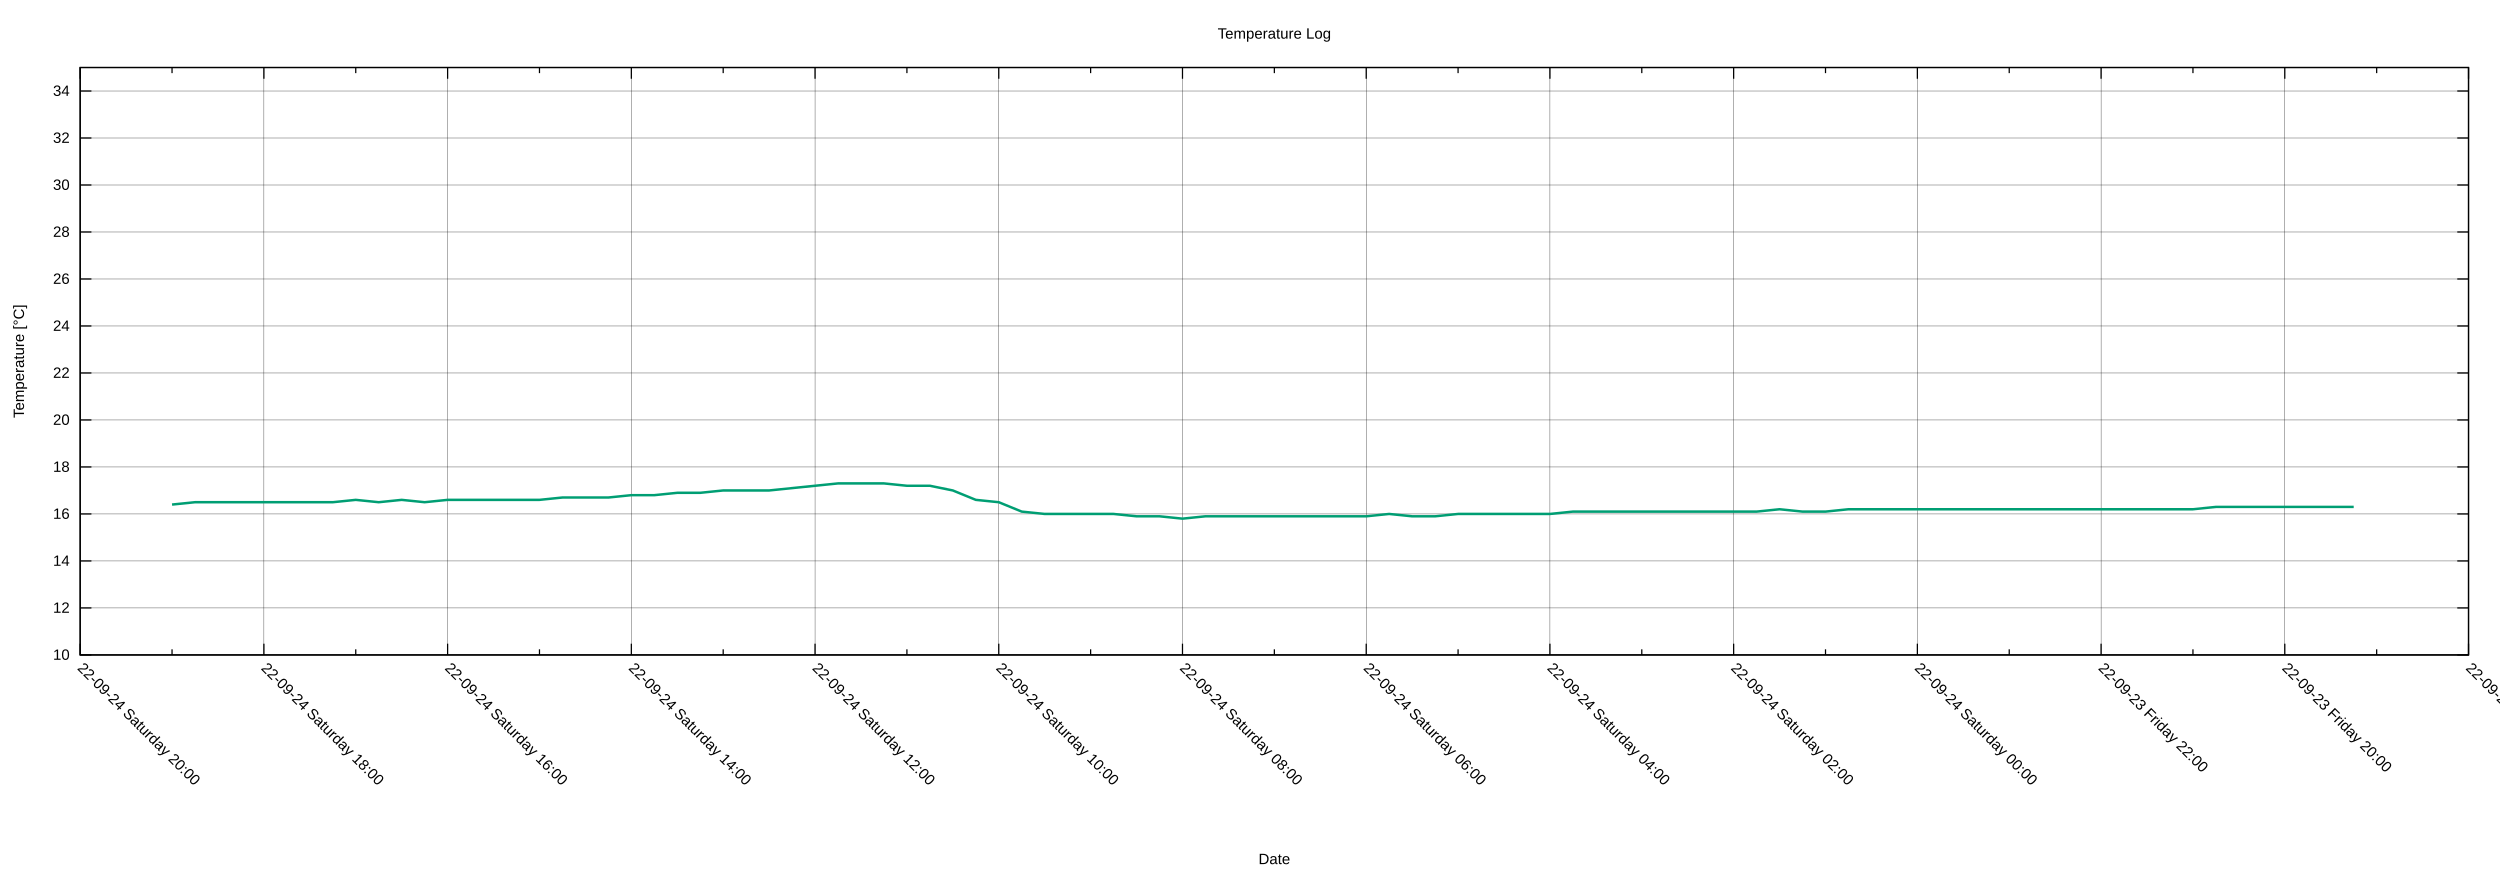
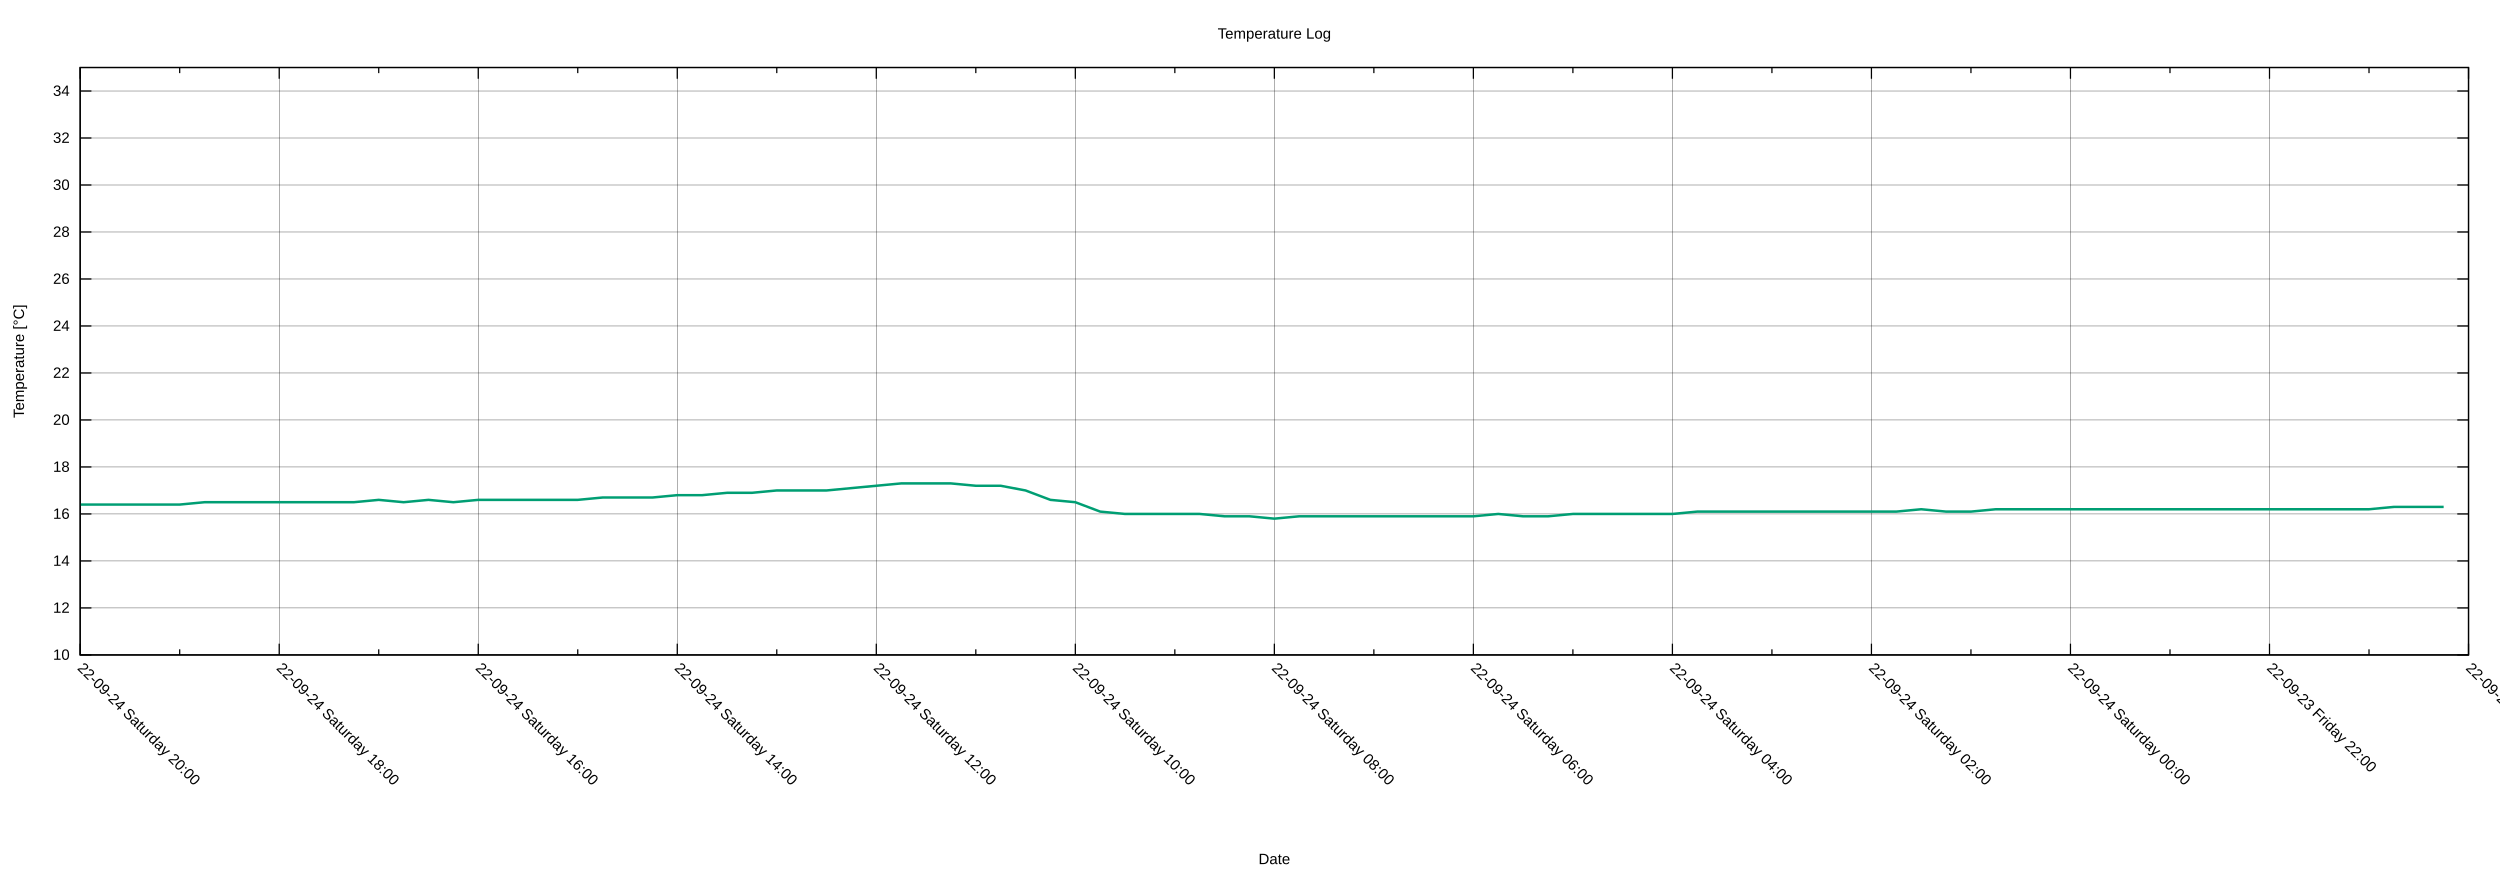
<svg xmlns="http://www.w3.org/2000/svg" xmlns:xlink="http://www.w3.org/1999/xlink" width="2000" height="700" viewBox="0 0 2000 700">
  <g id="gnuplot_canvas">
    <rect x="0" y="0" width="2000" height="700" fill="none" />
    <defs>
      <circle id="gpDot" r="0.5" stroke-width="0.5" stroke="currentColor" />
      <path id="gpPt0" stroke-width="0.222" stroke="currentColor" d="M-1,0 h2 M0,-1 v2" />
      <path id="gpPt1" stroke-width="0.222" stroke="currentColor" d="M-1,-1 L1,1 M1,-1 L-1,1" />
      <path id="gpPt2" stroke-width="0.222" stroke="currentColor" d="M-1,0 L1,0 M0,-1 L0,1 M-1,-1 L1,1 M-1,1 L1,-1" />
      <rect id="gpPt3" stroke-width="0.222" stroke="currentColor" x="-1" y="-1" width="2" height="2" />
      <rect id="gpPt4" stroke-width="0.222" stroke="currentColor" fill="currentColor" x="-1" y="-1" width="2" height="2" />
      <circle id="gpPt5" stroke-width="0.222" stroke="currentColor" cx="0" cy="0" r="1" />
      <use xlink:href="#gpPt5" id="gpPt6" fill="currentColor" stroke="none" />
      <path id="gpPt7" stroke-width="0.222" stroke="currentColor" d="M0,-1.33 L-1.33,0.67 L1.33,0.67 z" />
      <use xlink:href="#gpPt7" id="gpPt8" fill="currentColor" stroke="none" />
      <use xlink:href="#gpPt7" id="gpPt9" stroke="currentColor" transform="rotate(180)" />
      <use xlink:href="#gpPt9" id="gpPt10" fill="currentColor" stroke="none" />
      <use xlink:href="#gpPt3" id="gpPt11" stroke="currentColor" transform="rotate(45)" />
      <use xlink:href="#gpPt11" id="gpPt12" fill="currentColor" stroke="none" />
      <path id="gpPt13" stroke-width="0.222" stroke="currentColor" d="M0,1.330 L1.265,0.411 L0.782,-1.067 L-0.782,-1.076 L-1.265,0.411 z" />
      <use xlink:href="#gpPt13" id="gpPt14" fill="currentColor" stroke="none" />
      <filter id="textbox" filterUnits="objectBoundingBox" x="0" y="0" height="1" width="1">
        <feFlood flood-color="white" flood-opacity="1" result="bgnd" />
        <feComposite in="SourceGraphic" in2="bgnd" operator="atop" />
      </filter>
      <filter id="greybox" filterUnits="objectBoundingBox" x="0" y="0" height="1" width="1">
        <feFlood flood-color="lightgrey" flood-opacity="1" result="grey" />
        <feComposite in="SourceGraphic" in2="grey" operator="atop" />
      </filter>
    </defs>
    <g fill="none" color="white" stroke="currentColor" stroke-width="1.00" stroke-linecap="butt" stroke-linejoin="miter">
</g>
    <g fill="none" color="black" stroke="currentColor" stroke-width="1.00" stroke-linecap="butt" stroke-linejoin="miter">
</g>
    <g fill="none" color="black" stroke="black" stroke-width="0.25" stroke-linecap="butt" stroke-linejoin="miter">
</g>
    <g fill="none" color="black" stroke="currentColor" stroke-width="0.25" stroke-linecap="butt" stroke-linejoin="miter">
      <path stroke="black" class="gridline" d="M64.14,523.95 L1974.82,523.95  " />
    </g>
    <g fill="none" color="black" stroke="black" stroke-width="1.00" stroke-linecap="butt" stroke-linejoin="miter">
</g>
    <g fill="none" color="black" stroke="currentColor" stroke-width="1.00" stroke-linecap="butt" stroke-linejoin="miter">
      <path stroke="black" d="M64.14,523.95 L73.14,523.95 M1974.82,523.95 L1965.82,523.95  " />
      <g transform="translate(55.75,527.85)" stroke="none" fill="black" font-family="Arial" font-size="12.00" text-anchor="end">
        <text>
          <tspan font-family="Arial"> 10</tspan>
        </text>
      </g>
    </g>
    <g fill="none" color="black" stroke="currentColor" stroke-width="1.00" stroke-linecap="butt" stroke-linejoin="miter">
</g>
    <g fill="none" color="black" stroke="black" stroke-width="0.25" stroke-linecap="butt" stroke-linejoin="miter">
</g>
    <g fill="none" color="black" stroke="currentColor" stroke-width="0.25" stroke-linecap="butt" stroke-linejoin="miter">
      <path stroke="black" class="gridline" d="M64.14,486.35 L1974.82,486.35  " />
    </g>
    <g fill="none" color="black" stroke="black" stroke-width="1.00" stroke-linecap="butt" stroke-linejoin="miter">
</g>
    <g fill="none" color="black" stroke="currentColor" stroke-width="1.00" stroke-linecap="butt" stroke-linejoin="miter">
      <path stroke="black" d="M64.14,486.35 L73.14,486.35 M1974.82,486.35 L1965.82,486.35  " />
      <g transform="translate(55.75,490.25)" stroke="none" fill="black" font-family="Arial" font-size="12.00" text-anchor="end">
        <text>
          <tspan font-family="Arial"> 12</tspan>
        </text>
      </g>
    </g>
    <g fill="none" color="black" stroke="currentColor" stroke-width="1.00" stroke-linecap="butt" stroke-linejoin="miter">
</g>
    <g fill="none" color="black" stroke="black" stroke-width="0.25" stroke-linecap="butt" stroke-linejoin="miter">
</g>
    <g fill="none" color="black" stroke="currentColor" stroke-width="0.25" stroke-linecap="butt" stroke-linejoin="miter">
      <path stroke="black" class="gridline" d="M64.14,448.76 L1974.82,448.76  " />
    </g>
    <g fill="none" color="black" stroke="black" stroke-width="1.00" stroke-linecap="butt" stroke-linejoin="miter">
</g>
    <g fill="none" color="black" stroke="currentColor" stroke-width="1.00" stroke-linecap="butt" stroke-linejoin="miter">
      <path stroke="black" d="M64.14,448.76 L73.14,448.76 M1974.82,448.76 L1965.82,448.76  " />
      <g transform="translate(55.75,452.66)" stroke="none" fill="black" font-family="Arial" font-size="12.00" text-anchor="end">
        <text>
          <tspan font-family="Arial"> 14</tspan>
        </text>
      </g>
    </g>
    <g fill="none" color="black" stroke="currentColor" stroke-width="1.00" stroke-linecap="butt" stroke-linejoin="miter">
</g>
    <g fill="none" color="black" stroke="black" stroke-width="0.25" stroke-linecap="butt" stroke-linejoin="miter">
</g>
    <g fill="none" color="black" stroke="currentColor" stroke-width="0.25" stroke-linecap="butt" stroke-linejoin="miter">
      <path stroke="black" class="gridline" d="M64.14,411.16 L1974.82,411.16  " />
    </g>
    <g fill="none" color="black" stroke="black" stroke-width="1.00" stroke-linecap="butt" stroke-linejoin="miter">
</g>
    <g fill="none" color="black" stroke="currentColor" stroke-width="1.00" stroke-linecap="butt" stroke-linejoin="miter">
      <path stroke="black" d="M64.14,411.16 L73.14,411.16 M1974.82,411.16 L1965.82,411.16  " />
      <g transform="translate(55.75,415.06)" stroke="none" fill="black" font-family="Arial" font-size="12.00" text-anchor="end">
        <text>
          <tspan font-family="Arial"> 16</tspan>
        </text>
      </g>
    </g>
    <g fill="none" color="black" stroke="currentColor" stroke-width="1.00" stroke-linecap="butt" stroke-linejoin="miter">
</g>
    <g fill="none" color="black" stroke="black" stroke-width="0.25" stroke-linecap="butt" stroke-linejoin="miter">
</g>
    <g fill="none" color="black" stroke="currentColor" stroke-width="0.25" stroke-linecap="butt" stroke-linejoin="miter">
      <path stroke="black" class="gridline" d="M64.14,373.57 L1974.82,373.57  " />
    </g>
    <g fill="none" color="black" stroke="black" stroke-width="1.00" stroke-linecap="butt" stroke-linejoin="miter">
</g>
    <g fill="none" color="black" stroke="currentColor" stroke-width="1.00" stroke-linecap="butt" stroke-linejoin="miter">
      <path stroke="black" d="M64.14,373.57 L73.14,373.57 M1974.82,373.57 L1965.82,373.57  " />
      <g transform="translate(55.75,377.47)" stroke="none" fill="black" font-family="Arial" font-size="12.00" text-anchor="end">
        <text>
          <tspan font-family="Arial"> 18</tspan>
        </text>
      </g>
    </g>
    <g fill="none" color="black" stroke="currentColor" stroke-width="1.00" stroke-linecap="butt" stroke-linejoin="miter">
</g>
    <g fill="none" color="black" stroke="black" stroke-width="0.25" stroke-linecap="butt" stroke-linejoin="miter">
</g>
    <g fill="none" color="black" stroke="currentColor" stroke-width="0.25" stroke-linecap="butt" stroke-linejoin="miter">
      <path stroke="black" class="gridline" d="M64.14,335.97 L1974.82,335.97  " />
    </g>
    <g fill="none" color="black" stroke="black" stroke-width="1.00" stroke-linecap="butt" stroke-linejoin="miter">
</g>
    <g fill="none" color="black" stroke="currentColor" stroke-width="1.00" stroke-linecap="butt" stroke-linejoin="miter">
      <path stroke="black" d="M64.14,335.97 L73.14,335.97 M1974.82,335.97 L1965.82,335.97  " />
      <g transform="translate(55.75,339.87)" stroke="none" fill="black" font-family="Arial" font-size="12.00" text-anchor="end">
        <text>
          <tspan font-family="Arial"> 20</tspan>
        </text>
      </g>
    </g>
    <g fill="none" color="black" stroke="currentColor" stroke-width="1.00" stroke-linecap="butt" stroke-linejoin="miter">
</g>
    <g fill="none" color="black" stroke="black" stroke-width="0.25" stroke-linecap="butt" stroke-linejoin="miter">
</g>
    <g fill="none" color="black" stroke="currentColor" stroke-width="0.25" stroke-linecap="butt" stroke-linejoin="miter">
      <path stroke="black" class="gridline" d="M64.14,298.38 L1974.82,298.38  " />
    </g>
    <g fill="none" color="black" stroke="black" stroke-width="1.00" stroke-linecap="butt" stroke-linejoin="miter">
</g>
    <g fill="none" color="black" stroke="currentColor" stroke-width="1.00" stroke-linecap="butt" stroke-linejoin="miter">
      <path stroke="black" d="M64.14,298.38 L73.14,298.38 M1974.82,298.38 L1965.82,298.38  " />
      <g transform="translate(55.75,302.28)" stroke="none" fill="black" font-family="Arial" font-size="12.00" text-anchor="end">
        <text>
          <tspan font-family="Arial"> 22</tspan>
        </text>
      </g>
    </g>
    <g fill="none" color="black" stroke="currentColor" stroke-width="1.00" stroke-linecap="butt" stroke-linejoin="miter">
</g>
    <g fill="none" color="black" stroke="black" stroke-width="0.25" stroke-linecap="butt" stroke-linejoin="miter">
</g>
    <g fill="none" color="black" stroke="currentColor" stroke-width="0.25" stroke-linecap="butt" stroke-linejoin="miter">
      <path stroke="black" class="gridline" d="M64.14,260.78 L1974.82,260.78  " />
    </g>
    <g fill="none" color="black" stroke="black" stroke-width="1.00" stroke-linecap="butt" stroke-linejoin="miter">
</g>
    <g fill="none" color="black" stroke="currentColor" stroke-width="1.00" stroke-linecap="butt" stroke-linejoin="miter">
      <path stroke="black" d="M64.14,260.78 L73.14,260.78 M1974.82,260.78 L1965.82,260.78  " />
      <g transform="translate(55.75,264.68)" stroke="none" fill="black" font-family="Arial" font-size="12.00" text-anchor="end">
        <text>
          <tspan font-family="Arial"> 24</tspan>
        </text>
      </g>
    </g>
    <g fill="none" color="black" stroke="currentColor" stroke-width="1.00" stroke-linecap="butt" stroke-linejoin="miter">
</g>
    <g fill="none" color="black" stroke="black" stroke-width="0.25" stroke-linecap="butt" stroke-linejoin="miter">
</g>
    <g fill="none" color="black" stroke="currentColor" stroke-width="0.25" stroke-linecap="butt" stroke-linejoin="miter">
      <path stroke="black" class="gridline" d="M64.14,223.19 L1974.82,223.19  " />
    </g>
    <g fill="none" color="black" stroke="black" stroke-width="1.00" stroke-linecap="butt" stroke-linejoin="miter">
</g>
    <g fill="none" color="black" stroke="currentColor" stroke-width="1.00" stroke-linecap="butt" stroke-linejoin="miter">
      <path stroke="black" d="M64.14,223.19 L73.14,223.19 M1974.82,223.19 L1965.82,223.19  " />
      <g transform="translate(55.75,227.09)" stroke="none" fill="black" font-family="Arial" font-size="12.00" text-anchor="end">
        <text>
          <tspan font-family="Arial"> 26</tspan>
        </text>
      </g>
    </g>
    <g fill="none" color="black" stroke="currentColor" stroke-width="1.00" stroke-linecap="butt" stroke-linejoin="miter">
</g>
    <g fill="none" color="black" stroke="black" stroke-width="0.25" stroke-linecap="butt" stroke-linejoin="miter">
</g>
    <g fill="none" color="black" stroke="currentColor" stroke-width="0.25" stroke-linecap="butt" stroke-linejoin="miter">
      <path stroke="black" class="gridline" d="M64.14,185.59 L1974.82,185.59  " />
    </g>
    <g fill="none" color="black" stroke="black" stroke-width="1.00" stroke-linecap="butt" stroke-linejoin="miter">
</g>
    <g fill="none" color="black" stroke="currentColor" stroke-width="1.00" stroke-linecap="butt" stroke-linejoin="miter">
      <path stroke="black" d="M64.14,185.59 L73.14,185.59 M1974.82,185.59 L1965.82,185.59  " />
      <g transform="translate(55.75,189.49)" stroke="none" fill="black" font-family="Arial" font-size="12.00" text-anchor="end">
        <text>
          <tspan font-family="Arial"> 28</tspan>
        </text>
      </g>
    </g>
    <g fill="none" color="black" stroke="currentColor" stroke-width="1.00" stroke-linecap="butt" stroke-linejoin="miter">
</g>
    <g fill="none" color="black" stroke="black" stroke-width="0.25" stroke-linecap="butt" stroke-linejoin="miter">
</g>
    <g fill="none" color="black" stroke="currentColor" stroke-width="0.25" stroke-linecap="butt" stroke-linejoin="miter">
      <path stroke="black" class="gridline" d="M64.14,148.00 L1974.82,148.00  " />
    </g>
    <g fill="none" color="black" stroke="black" stroke-width="1.00" stroke-linecap="butt" stroke-linejoin="miter">
</g>
    <g fill="none" color="black" stroke="currentColor" stroke-width="1.00" stroke-linecap="butt" stroke-linejoin="miter">
      <path stroke="black" d="M64.14,148.00 L73.14,148.00 M1974.82,148.00 L1965.82,148.00  " />
      <g transform="translate(55.75,151.90)" stroke="none" fill="black" font-family="Arial" font-size="12.00" text-anchor="end">
        <text>
          <tspan font-family="Arial"> 30</tspan>
        </text>
      </g>
    </g>
    <g fill="none" color="black" stroke="currentColor" stroke-width="1.00" stroke-linecap="butt" stroke-linejoin="miter">
</g>
    <g fill="none" color="black" stroke="black" stroke-width="0.25" stroke-linecap="butt" stroke-linejoin="miter">
</g>
    <g fill="none" color="black" stroke="currentColor" stroke-width="0.25" stroke-linecap="butt" stroke-linejoin="miter">
      <path stroke="black" class="gridline" d="M64.14,110.40 L1974.82,110.40  " />
    </g>
    <g fill="none" color="black" stroke="black" stroke-width="1.00" stroke-linecap="butt" stroke-linejoin="miter">
</g>
    <g fill="none" color="black" stroke="currentColor" stroke-width="1.00" stroke-linecap="butt" stroke-linejoin="miter">
      <path stroke="black" d="M64.14,110.40 L73.14,110.40 M1974.82,110.40 L1965.82,110.40  " />
      <g transform="translate(55.75,114.30)" stroke="none" fill="black" font-family="Arial" font-size="12.00" text-anchor="end">
        <text>
          <tspan font-family="Arial"> 32</tspan>
        </text>
      </g>
    </g>
    <g fill="none" color="black" stroke="currentColor" stroke-width="1.00" stroke-linecap="butt" stroke-linejoin="miter">
</g>
    <g fill="none" color="black" stroke="black" stroke-width="0.25" stroke-linecap="butt" stroke-linejoin="miter">
</g>
    <g fill="none" color="black" stroke="currentColor" stroke-width="0.25" stroke-linecap="butt" stroke-linejoin="miter">
      <path stroke="black" class="gridline" d="M64.14,72.81 L1974.82,72.81  " />
    </g>
    <g fill="none" color="black" stroke="black" stroke-width="1.00" stroke-linecap="butt" stroke-linejoin="miter">
</g>
    <g fill="none" color="black" stroke="currentColor" stroke-width="1.00" stroke-linecap="butt" stroke-linejoin="miter">
      <path stroke="black" d="M64.14,72.81 L73.14,72.81 M1974.82,72.81 L1965.82,72.81  " />
      <g transform="translate(55.75,76.71)" stroke="none" fill="black" font-family="Arial" font-size="12.00" text-anchor="end">
        <text>
          <tspan font-family="Arial"> 34</tspan>
        </text>
      </g>
    </g>
    <g fill="none" color="black" stroke="currentColor" stroke-width="1.00" stroke-linecap="butt" stroke-linejoin="miter">
</g>
    <g fill="none" color="black" stroke="black" stroke-width="0.25" stroke-linecap="butt" stroke-linejoin="miter">
</g>
    <g fill="none" color="black" stroke="currentColor" stroke-width="0.25" stroke-linecap="butt" stroke-linejoin="miter">
      <path stroke="black" class="gridline" d="M1974.82,523.95 L1974.82,54.01  " />
    </g>
    <g fill="none" color="black" stroke="black" stroke-width="1.00" stroke-linecap="butt" stroke-linejoin="miter">
</g>
    <g fill="none" color="black" stroke="currentColor" stroke-width="1.00" stroke-linecap="butt" stroke-linejoin="miter">
      <path stroke="black" d="M1974.82,523.95 L1974.82,514.95 M1974.82,54.01 L1974.82,63.01  " />
      <g transform="translate(1972.06,535.10) rotate(45)" stroke="none" fill="black" font-family="Arial" font-size="12.00" text-anchor="start">
        <text>
-           <tspan font-family="Arial">22-09-23 Friday 18:00</tspan>
-         </text>
-       </g>
-     </g>
-     <g fill="none" color="black" stroke="currentColor" stroke-width="1.00" stroke-linecap="butt" stroke-linejoin="miter">
-       <path stroke="black" d="M1901.33,523.95 L1901.33,519.45 M1901.33,54.01 L1901.33,58.51  " />
-     </g>
-     <g fill="none" color="black" stroke="black" stroke-width="0.25" stroke-linecap="butt" stroke-linejoin="miter">
- </g>
-     <g fill="none" color="black" stroke="currentColor" stroke-width="0.25" stroke-linecap="butt" stroke-linejoin="miter">
-       <path stroke="black" class="gridline" d="M1827.84,523.95 L1827.84,54.01  " />
-     </g>
-     <g fill="none" color="black" stroke="black" stroke-width="1.00" stroke-linecap="butt" stroke-linejoin="miter">
- </g>
-     <g fill="none" color="black" stroke="currentColor" stroke-width="1.00" stroke-linecap="butt" stroke-linejoin="miter">
-       <path stroke="black" d="M1827.84,523.95 L1827.84,514.95 M1827.84,54.01 L1827.84,63.01  " />
-       <g transform="translate(1825.08,535.10) rotate(45)" stroke="none" fill="black" font-family="Arial" font-size="12.00" text-anchor="start">
-         <text>
          <tspan font-family="Arial">22-09-23 Friday 20:00</tspan>
        </text>
      </g>
    </g>
    <g fill="none" color="black" stroke="currentColor" stroke-width="1.00" stroke-linecap="butt" stroke-linejoin="miter">
-       <path stroke="black" d="M1754.36,523.95 L1754.36,519.45 M1754.36,54.01 L1754.36,58.51  " />
-     </g>
-     <g fill="none" color="black" stroke="black" stroke-width="0.25" stroke-linecap="butt" stroke-linejoin="miter">
- </g>
-     <g fill="none" color="black" stroke="currentColor" stroke-width="0.25" stroke-linecap="butt" stroke-linejoin="miter">
-       <path stroke="black" class="gridline" d="M1680.87,523.95 L1680.87,54.01  " />
-     </g>
-     <g fill="none" color="black" stroke="black" stroke-width="1.00" stroke-linecap="butt" stroke-linejoin="miter">
- </g>
-     <g fill="none" color="black" stroke="currentColor" stroke-width="1.00" stroke-linecap="butt" stroke-linejoin="miter">
-       <path stroke="black" d="M1680.87,523.95 L1680.87,514.95 M1680.87,54.01 L1680.87,63.01  " />
-       <g transform="translate(1678.11,535.10) rotate(45)" stroke="none" fill="black" font-family="Arial" font-size="12.00" text-anchor="start">
+       <path stroke="black" d="M1895.21,523.95 L1895.21,519.45 M1895.21,54.01 L1895.21,58.51  " />
+     </g>
+     <g fill="none" color="black" stroke="black" stroke-width="0.25" stroke-linecap="butt" stroke-linejoin="miter">
+ </g>
+     <g fill="none" color="black" stroke="currentColor" stroke-width="0.25" stroke-linecap="butt" stroke-linejoin="miter">
+       <path stroke="black" class="gridline" d="M1815.60,523.95 L1815.60,54.01  " />
+     </g>
+     <g fill="none" color="black" stroke="black" stroke-width="1.00" stroke-linecap="butt" stroke-linejoin="miter">
+ </g>
+     <g fill="none" color="black" stroke="currentColor" stroke-width="1.00" stroke-linecap="butt" stroke-linejoin="miter">
+       <path stroke="black" d="M1815.60,523.95 L1815.60,514.95 M1815.60,54.01 L1815.60,63.01  " />
+       <g transform="translate(1812.84,535.10) rotate(45)" stroke="none" fill="black" font-family="Arial" font-size="12.00" text-anchor="start">
        <text>
          <tspan font-family="Arial">22-09-23 Friday 22:00</tspan>
        </text>
      </g>
    </g>
    <g fill="none" color="black" stroke="currentColor" stroke-width="1.00" stroke-linecap="butt" stroke-linejoin="miter">
-       <path stroke="black" d="M1607.38,523.95 L1607.38,519.45 M1607.38,54.01 L1607.38,58.51  " />
-     </g>
-     <g fill="none" color="black" stroke="black" stroke-width="0.25" stroke-linecap="butt" stroke-linejoin="miter">
- </g>
-     <g fill="none" color="black" stroke="currentColor" stroke-width="0.25" stroke-linecap="butt" stroke-linejoin="miter">
-       <path stroke="black" class="gridline" d="M1533.89,523.95 L1533.89,54.01  " />
-     </g>
-     <g fill="none" color="black" stroke="black" stroke-width="1.00" stroke-linecap="butt" stroke-linejoin="miter">
- </g>
-     <g fill="none" color="black" stroke="currentColor" stroke-width="1.00" stroke-linecap="butt" stroke-linejoin="miter">
-       <path stroke="black" d="M1533.89,523.95 L1533.89,514.95 M1533.89,54.01 L1533.89,63.01  " />
-       <g transform="translate(1531.13,535.10) rotate(45)" stroke="none" fill="black" font-family="Arial" font-size="12.00" text-anchor="start">
+       <path stroke="black" d="M1735.99,523.95 L1735.99,519.45 M1735.99,54.01 L1735.99,58.51  " />
+     </g>
+     <g fill="none" color="black" stroke="black" stroke-width="0.25" stroke-linecap="butt" stroke-linejoin="miter">
+ </g>
+     <g fill="none" color="black" stroke="currentColor" stroke-width="0.25" stroke-linecap="butt" stroke-linejoin="miter">
+       <path stroke="black" class="gridline" d="M1656.37,523.95 L1656.37,54.01  " />
+     </g>
+     <g fill="none" color="black" stroke="black" stroke-width="1.00" stroke-linecap="butt" stroke-linejoin="miter">
+ </g>
+     <g fill="none" color="black" stroke="currentColor" stroke-width="1.00" stroke-linecap="butt" stroke-linejoin="miter">
+       <path stroke="black" d="M1656.37,523.95 L1656.37,514.95 M1656.37,54.01 L1656.37,63.01  " />
+       <g transform="translate(1653.61,535.10) rotate(45)" stroke="none" fill="black" font-family="Arial" font-size="12.00" text-anchor="start">
        <text>
          <tspan font-family="Arial">22-09-24 Saturday 00:00</tspan>
        </text>
      </g>
    </g>
    <g fill="none" color="black" stroke="currentColor" stroke-width="1.00" stroke-linecap="butt" stroke-linejoin="miter">
-       <path stroke="black" d="M1460.41,523.95 L1460.41,519.45 M1460.41,54.01 L1460.41,58.51  " />
-     </g>
-     <g fill="none" color="black" stroke="black" stroke-width="0.25" stroke-linecap="butt" stroke-linejoin="miter">
- </g>
-     <g fill="none" color="black" stroke="currentColor" stroke-width="0.25" stroke-linecap="butt" stroke-linejoin="miter">
-       <path stroke="black" class="gridline" d="M1386.92,523.95 L1386.92,54.01  " />
-     </g>
-     <g fill="none" color="black" stroke="black" stroke-width="1.00" stroke-linecap="butt" stroke-linejoin="miter">
- </g>
-     <g fill="none" color="black" stroke="currentColor" stroke-width="1.00" stroke-linecap="butt" stroke-linejoin="miter">
-       <path stroke="black" d="M1386.92,523.95 L1386.92,514.95 M1386.92,54.01 L1386.92,63.01  " />
-       <g transform="translate(1384.16,535.10) rotate(45)" stroke="none" fill="black" font-family="Arial" font-size="12.00" text-anchor="start">
+       <path stroke="black" d="M1576.76,523.95 L1576.76,519.45 M1576.76,54.01 L1576.76,58.51  " />
+     </g>
+     <g fill="none" color="black" stroke="black" stroke-width="0.25" stroke-linecap="butt" stroke-linejoin="miter">
+ </g>
+     <g fill="none" color="black" stroke="currentColor" stroke-width="0.25" stroke-linecap="butt" stroke-linejoin="miter">
+       <path stroke="black" class="gridline" d="M1497.15,523.95 L1497.15,54.01  " />
+     </g>
+     <g fill="none" color="black" stroke="black" stroke-width="1.00" stroke-linecap="butt" stroke-linejoin="miter">
+ </g>
+     <g fill="none" color="black" stroke="currentColor" stroke-width="1.00" stroke-linecap="butt" stroke-linejoin="miter">
+       <path stroke="black" d="M1497.15,523.95 L1497.15,514.95 M1497.15,54.01 L1497.15,63.01  " />
+       <g transform="translate(1494.39,535.10) rotate(45)" stroke="none" fill="black" font-family="Arial" font-size="12.00" text-anchor="start">
        <text>
          <tspan font-family="Arial">22-09-24 Saturday 02:00</tspan>
        </text>
      </g>
    </g>
    <g fill="none" color="black" stroke="currentColor" stroke-width="1.00" stroke-linecap="butt" stroke-linejoin="miter">
-       <path stroke="black" d="M1313.43,523.95 L1313.43,519.45 M1313.43,54.01 L1313.43,58.51  " />
-     </g>
-     <g fill="none" color="black" stroke="black" stroke-width="0.25" stroke-linecap="butt" stroke-linejoin="miter">
- </g>
-     <g fill="none" color="black" stroke="currentColor" stroke-width="0.25" stroke-linecap="butt" stroke-linejoin="miter">
-       <path stroke="black" class="gridline" d="M1239.94,523.95 L1239.94,54.01  " />
-     </g>
-     <g fill="none" color="black" stroke="black" stroke-width="1.00" stroke-linecap="butt" stroke-linejoin="miter">
- </g>
-     <g fill="none" color="black" stroke="currentColor" stroke-width="1.00" stroke-linecap="butt" stroke-linejoin="miter">
-       <path stroke="black" d="M1239.94,523.95 L1239.94,514.95 M1239.94,54.01 L1239.94,63.01  " />
-       <g transform="translate(1237.18,535.10) rotate(45)" stroke="none" fill="black" font-family="Arial" font-size="12.00" text-anchor="start">
+       <path stroke="black" d="M1417.54,523.95 L1417.54,519.45 M1417.54,54.01 L1417.54,58.51  " />
+     </g>
+     <g fill="none" color="black" stroke="black" stroke-width="0.25" stroke-linecap="butt" stroke-linejoin="miter">
+ </g>
+     <g fill="none" color="black" stroke="currentColor" stroke-width="0.25" stroke-linecap="butt" stroke-linejoin="miter">
+       <path stroke="black" class="gridline" d="M1337.93,523.95 L1337.93,54.01  " />
+     </g>
+     <g fill="none" color="black" stroke="black" stroke-width="1.00" stroke-linecap="butt" stroke-linejoin="miter">
+ </g>
+     <g fill="none" color="black" stroke="currentColor" stroke-width="1.00" stroke-linecap="butt" stroke-linejoin="miter">
+       <path stroke="black" d="M1337.93,523.95 L1337.93,514.95 M1337.93,54.01 L1337.93,63.01  " />
+       <g transform="translate(1335.17,535.10) rotate(45)" stroke="none" fill="black" font-family="Arial" font-size="12.00" text-anchor="start">
        <text>
          <tspan font-family="Arial">22-09-24 Saturday 04:00</tspan>
        </text>
      </g>
    </g>
    <g fill="none" color="black" stroke="currentColor" stroke-width="1.00" stroke-linecap="butt" stroke-linejoin="miter">
-       <path stroke="black" d="M1166.46,523.95 L1166.46,519.45 M1166.46,54.01 L1166.46,58.51  " />
-     </g>
-     <g fill="none" color="black" stroke="black" stroke-width="0.25" stroke-linecap="butt" stroke-linejoin="miter">
- </g>
-     <g fill="none" color="black" stroke="currentColor" stroke-width="0.25" stroke-linecap="butt" stroke-linejoin="miter">
-       <path stroke="black" class="gridline" d="M1092.97,523.95 L1092.97,54.01  " />
-     </g>
-     <g fill="none" color="black" stroke="black" stroke-width="1.00" stroke-linecap="butt" stroke-linejoin="miter">
- </g>
-     <g fill="none" color="black" stroke="currentColor" stroke-width="1.00" stroke-linecap="butt" stroke-linejoin="miter">
-       <path stroke="black" d="M1092.97,523.95 L1092.97,514.95 M1092.97,54.01 L1092.97,63.01  " />
-       <g transform="translate(1090.21,535.10) rotate(45)" stroke="none" fill="black" font-family="Arial" font-size="12.00" text-anchor="start">
+       <path stroke="black" d="M1258.32,523.95 L1258.32,519.45 M1258.32,54.01 L1258.32,58.51  " />
+     </g>
+     <g fill="none" color="black" stroke="black" stroke-width="0.25" stroke-linecap="butt" stroke-linejoin="miter">
+ </g>
+     <g fill="none" color="black" stroke="currentColor" stroke-width="0.25" stroke-linecap="butt" stroke-linejoin="miter">
+       <path stroke="black" class="gridline" d="M1178.70,523.95 L1178.70,54.01  " />
+     </g>
+     <g fill="none" color="black" stroke="black" stroke-width="1.00" stroke-linecap="butt" stroke-linejoin="miter">
+ </g>
+     <g fill="none" color="black" stroke="currentColor" stroke-width="1.00" stroke-linecap="butt" stroke-linejoin="miter">
+       <path stroke="black" d="M1178.70,523.95 L1178.70,514.95 M1178.70,54.01 L1178.70,63.01  " />
+       <g transform="translate(1175.94,535.10) rotate(45)" stroke="none" fill="black" font-family="Arial" font-size="12.00" text-anchor="start">
        <text>
          <tspan font-family="Arial">22-09-24 Saturday 06:00</tspan>
        </text>
      </g>
    </g>
    <g fill="none" color="black" stroke="currentColor" stroke-width="1.00" stroke-linecap="butt" stroke-linejoin="miter">
-       <path stroke="black" d="M1019.48,523.95 L1019.48,519.45 M1019.48,54.01 L1019.48,58.51  " />
-     </g>
-     <g fill="none" color="black" stroke="black" stroke-width="0.25" stroke-linecap="butt" stroke-linejoin="miter">
- </g>
-     <g fill="none" color="black" stroke="currentColor" stroke-width="0.25" stroke-linecap="butt" stroke-linejoin="miter">
-       <path stroke="black" class="gridline" d="M945.99,523.95 L945.99,54.01  " />
-     </g>
-     <g fill="none" color="black" stroke="black" stroke-width="1.00" stroke-linecap="butt" stroke-linejoin="miter">
- </g>
-     <g fill="none" color="black" stroke="currentColor" stroke-width="1.00" stroke-linecap="butt" stroke-linejoin="miter">
-       <path stroke="black" d="M945.99,523.95 L945.99,514.95 M945.99,54.01 L945.99,63.01  " />
-       <g transform="translate(943.23,535.10) rotate(45)" stroke="none" fill="black" font-family="Arial" font-size="12.00" text-anchor="start">
+       <path stroke="black" d="M1099.09,523.95 L1099.09,519.45 M1099.09,54.01 L1099.09,58.51  " />
+     </g>
+     <g fill="none" color="black" stroke="black" stroke-width="0.25" stroke-linecap="butt" stroke-linejoin="miter">
+ </g>
+     <g fill="none" color="black" stroke="currentColor" stroke-width="0.25" stroke-linecap="butt" stroke-linejoin="miter">
+       <path stroke="black" class="gridline" d="M1019.48,523.95 L1019.48,54.01  " />
+     </g>
+     <g fill="none" color="black" stroke="black" stroke-width="1.00" stroke-linecap="butt" stroke-linejoin="miter">
+ </g>
+     <g fill="none" color="black" stroke="currentColor" stroke-width="1.00" stroke-linecap="butt" stroke-linejoin="miter">
+       <path stroke="black" d="M1019.48,523.95 L1019.48,514.95 M1019.48,54.01 L1019.48,63.01  " />
+       <g transform="translate(1016.72,535.10) rotate(45)" stroke="none" fill="black" font-family="Arial" font-size="12.00" text-anchor="start">
        <text>
          <tspan font-family="Arial">22-09-24 Saturday 08:00</tspan>
        </text>
      </g>
    </g>
    <g fill="none" color="black" stroke="currentColor" stroke-width="1.00" stroke-linecap="butt" stroke-linejoin="miter">
-       <path stroke="black" d="M872.50,523.95 L872.50,519.45 M872.50,54.01 L872.50,58.51  " />
-     </g>
-     <g fill="none" color="black" stroke="black" stroke-width="0.25" stroke-linecap="butt" stroke-linejoin="miter">
- </g>
-     <g fill="none" color="black" stroke="currentColor" stroke-width="0.25" stroke-linecap="butt" stroke-linejoin="miter">
-       <path stroke="black" class="gridline" d="M799.02,523.95 L799.02,54.01  " />
-     </g>
-     <g fill="none" color="black" stroke="black" stroke-width="1.00" stroke-linecap="butt" stroke-linejoin="miter">
- </g>
-     <g fill="none" color="black" stroke="currentColor" stroke-width="1.00" stroke-linecap="butt" stroke-linejoin="miter">
-       <path stroke="black" d="M799.02,523.95 L799.02,514.95 M799.02,54.01 L799.02,63.01  " />
-       <g transform="translate(796.26,535.10) rotate(45)" stroke="none" fill="black" font-family="Arial" font-size="12.00" text-anchor="start">
+       <path stroke="black" d="M939.87,523.95 L939.87,519.45 M939.87,54.01 L939.87,58.51  " />
+     </g>
+     <g fill="none" color="black" stroke="black" stroke-width="0.25" stroke-linecap="butt" stroke-linejoin="miter">
+ </g>
+     <g fill="none" color="black" stroke="currentColor" stroke-width="0.25" stroke-linecap="butt" stroke-linejoin="miter">
+       <path stroke="black" class="gridline" d="M860.26,523.95 L860.26,54.01  " />
+     </g>
+     <g fill="none" color="black" stroke="black" stroke-width="1.00" stroke-linecap="butt" stroke-linejoin="miter">
+ </g>
+     <g fill="none" color="black" stroke="currentColor" stroke-width="1.00" stroke-linecap="butt" stroke-linejoin="miter">
+       <path stroke="black" d="M860.26,523.95 L860.26,514.95 M860.26,54.01 L860.26,63.01  " />
+       <g transform="translate(857.50,535.10) rotate(45)" stroke="none" fill="black" font-family="Arial" font-size="12.00" text-anchor="start">
        <text>
          <tspan font-family="Arial">22-09-24 Saturday 10:00</tspan>
        </text>
      </g>
    </g>
    <g fill="none" color="black" stroke="currentColor" stroke-width="1.00" stroke-linecap="butt" stroke-linejoin="miter">
-       <path stroke="black" d="M725.53,523.95 L725.53,519.45 M725.53,54.01 L725.53,58.51  " />
-     </g>
-     <g fill="none" color="black" stroke="black" stroke-width="0.25" stroke-linecap="butt" stroke-linejoin="miter">
- </g>
-     <g fill="none" color="black" stroke="currentColor" stroke-width="0.25" stroke-linecap="butt" stroke-linejoin="miter">
-       <path stroke="black" class="gridline" d="M652.04,523.95 L652.04,54.01  " />
-     </g>
-     <g fill="none" color="black" stroke="black" stroke-width="1.00" stroke-linecap="butt" stroke-linejoin="miter">
- </g>
-     <g fill="none" color="black" stroke="currentColor" stroke-width="1.00" stroke-linecap="butt" stroke-linejoin="miter">
-       <path stroke="black" d="M652.04,523.95 L652.04,514.95 M652.04,54.01 L652.04,63.01  " />
-       <g transform="translate(649.28,535.10) rotate(45)" stroke="none" fill="black" font-family="Arial" font-size="12.00" text-anchor="start">
+       <path stroke="black" d="M780.65,523.95 L780.65,519.45 M780.65,54.01 L780.65,58.51  " />
+     </g>
+     <g fill="none" color="black" stroke="black" stroke-width="0.25" stroke-linecap="butt" stroke-linejoin="miter">
+ </g>
+     <g fill="none" color="black" stroke="currentColor" stroke-width="0.25" stroke-linecap="butt" stroke-linejoin="miter">
+       <path stroke="black" class="gridline" d="M701.03,523.95 L701.03,54.01  " />
+     </g>
+     <g fill="none" color="black" stroke="black" stroke-width="1.00" stroke-linecap="butt" stroke-linejoin="miter">
+ </g>
+     <g fill="none" color="black" stroke="currentColor" stroke-width="1.00" stroke-linecap="butt" stroke-linejoin="miter">
+       <path stroke="black" d="M701.03,523.95 L701.03,514.95 M701.03,54.01 L701.03,63.01  " />
+       <g transform="translate(698.27,535.10) rotate(45)" stroke="none" fill="black" font-family="Arial" font-size="12.00" text-anchor="start">
        <text>
          <tspan font-family="Arial">22-09-24 Saturday 12:00</tspan>
        </text>
      </g>
    </g>
    <g fill="none" color="black" stroke="currentColor" stroke-width="1.00" stroke-linecap="butt" stroke-linejoin="miter">
-       <path stroke="black" d="M578.55,523.95 L578.55,519.45 M578.55,54.01 L578.55,58.51  " />
-     </g>
-     <g fill="none" color="black" stroke="black" stroke-width="0.25" stroke-linecap="butt" stroke-linejoin="miter">
- </g>
-     <g fill="none" color="black" stroke="currentColor" stroke-width="0.25" stroke-linecap="butt" stroke-linejoin="miter">
-       <path stroke="black" class="gridline" d="M505.07,523.95 L505.07,54.01  " />
-     </g>
-     <g fill="none" color="black" stroke="black" stroke-width="1.00" stroke-linecap="butt" stroke-linejoin="miter">
- </g>
-     <g fill="none" color="black" stroke="currentColor" stroke-width="1.00" stroke-linecap="butt" stroke-linejoin="miter">
-       <path stroke="black" d="M505.07,523.95 L505.07,514.95 M505.07,54.01 L505.07,63.01  " />
-       <g transform="translate(502.31,535.10) rotate(45)" stroke="none" fill="black" font-family="Arial" font-size="12.00" text-anchor="start">
+       <path stroke="black" d="M621.42,523.95 L621.42,519.45 M621.42,54.01 L621.42,58.51  " />
+     </g>
+     <g fill="none" color="black" stroke="black" stroke-width="0.25" stroke-linecap="butt" stroke-linejoin="miter">
+ </g>
+     <g fill="none" color="black" stroke="currentColor" stroke-width="0.25" stroke-linecap="butt" stroke-linejoin="miter">
+       <path stroke="black" class="gridline" d="M541.81,523.95 L541.81,54.01  " />
+     </g>
+     <g fill="none" color="black" stroke="black" stroke-width="1.00" stroke-linecap="butt" stroke-linejoin="miter">
+ </g>
+     <g fill="none" color="black" stroke="currentColor" stroke-width="1.00" stroke-linecap="butt" stroke-linejoin="miter">
+       <path stroke="black" d="M541.81,523.95 L541.81,514.95 M541.81,54.01 L541.81,63.01  " />
+       <g transform="translate(539.05,535.10) rotate(45)" stroke="none" fill="black" font-family="Arial" font-size="12.00" text-anchor="start">
        <text>
          <tspan font-family="Arial">22-09-24 Saturday 14:00</tspan>
        </text>
      </g>
    </g>
    <g fill="none" color="black" stroke="currentColor" stroke-width="1.00" stroke-linecap="butt" stroke-linejoin="miter">
-       <path stroke="black" d="M431.58,523.95 L431.58,519.45 M431.58,54.01 L431.58,58.51  " />
-     </g>
-     <g fill="none" color="black" stroke="black" stroke-width="0.25" stroke-linecap="butt" stroke-linejoin="miter">
- </g>
-     <g fill="none" color="black" stroke="currentColor" stroke-width="0.25" stroke-linecap="butt" stroke-linejoin="miter">
-       <path stroke="black" class="gridline" d="M358.09,523.95 L358.09,54.01  " />
-     </g>
-     <g fill="none" color="black" stroke="black" stroke-width="1.00" stroke-linecap="butt" stroke-linejoin="miter">
- </g>
-     <g fill="none" color="black" stroke="currentColor" stroke-width="1.00" stroke-linecap="butt" stroke-linejoin="miter">
-       <path stroke="black" d="M358.09,523.95 L358.09,514.95 M358.09,54.01 L358.09,63.01  " />
-       <g transform="translate(355.33,535.10) rotate(45)" stroke="none" fill="black" font-family="Arial" font-size="12.00" text-anchor="start">
+       <path stroke="black" d="M462.20,523.95 L462.20,519.45 M462.20,54.01 L462.20,58.51  " />
+     </g>
+     <g fill="none" color="black" stroke="black" stroke-width="0.25" stroke-linecap="butt" stroke-linejoin="miter">
+ </g>
+     <g fill="none" color="black" stroke="currentColor" stroke-width="0.25" stroke-linecap="butt" stroke-linejoin="miter">
+       <path stroke="black" class="gridline" d="M382.59,523.95 L382.59,54.01  " />
+     </g>
+     <g fill="none" color="black" stroke="black" stroke-width="1.00" stroke-linecap="butt" stroke-linejoin="miter">
+ </g>
+     <g fill="none" color="black" stroke="currentColor" stroke-width="1.00" stroke-linecap="butt" stroke-linejoin="miter">
+       <path stroke="black" d="M382.59,523.95 L382.59,514.95 M382.59,54.01 L382.59,63.01  " />
+       <g transform="translate(379.83,535.10) rotate(45)" stroke="none" fill="black" font-family="Arial" font-size="12.00" text-anchor="start">
        <text>
          <tspan font-family="Arial">22-09-24 Saturday 16:00</tspan>
        </text>
      </g>
    </g>
    <g fill="none" color="black" stroke="currentColor" stroke-width="1.00" stroke-linecap="butt" stroke-linejoin="miter">
-       <path stroke="black" d="M284.60,523.95 L284.60,519.45 M284.60,54.01 L284.60,58.51  " />
-     </g>
-     <g fill="none" color="black" stroke="black" stroke-width="0.25" stroke-linecap="butt" stroke-linejoin="miter">
- </g>
-     <g fill="none" color="black" stroke="currentColor" stroke-width="0.25" stroke-linecap="butt" stroke-linejoin="miter">
-       <path stroke="black" class="gridline" d="M211.12,523.95 L211.12,54.01  " />
-     </g>
-     <g fill="none" color="black" stroke="black" stroke-width="1.00" stroke-linecap="butt" stroke-linejoin="miter">
- </g>
-     <g fill="none" color="black" stroke="currentColor" stroke-width="1.00" stroke-linecap="butt" stroke-linejoin="miter">
-       <path stroke="black" d="M211.12,523.95 L211.12,514.95 M211.12,54.01 L211.12,63.01  " />
-       <g transform="translate(208.36,535.10) rotate(45)" stroke="none" fill="black" font-family="Arial" font-size="12.00" text-anchor="start">
+       <path stroke="black" d="M302.98,523.95 L302.98,519.45 M302.98,54.01 L302.98,58.51  " />
+     </g>
+     <g fill="none" color="black" stroke="black" stroke-width="0.25" stroke-linecap="butt" stroke-linejoin="miter">
+ </g>
+     <g fill="none" color="black" stroke="currentColor" stroke-width="0.25" stroke-linecap="butt" stroke-linejoin="miter">
+       <path stroke="black" class="gridline" d="M223.36,523.95 L223.36,54.01  " />
+     </g>
+     <g fill="none" color="black" stroke="black" stroke-width="1.00" stroke-linecap="butt" stroke-linejoin="miter">
+ </g>
+     <g fill="none" color="black" stroke="currentColor" stroke-width="1.00" stroke-linecap="butt" stroke-linejoin="miter">
+       <path stroke="black" d="M223.36,523.95 L223.36,514.95 M223.36,54.01 L223.36,63.01  " />
+       <g transform="translate(220.60,535.10) rotate(45)" stroke="none" fill="black" font-family="Arial" font-size="12.00" text-anchor="start">
        <text>
          <tspan font-family="Arial">22-09-24 Saturday 18:00</tspan>
        </text>
      </g>
    </g>
    <g fill="none" color="black" stroke="currentColor" stroke-width="1.00" stroke-linecap="butt" stroke-linejoin="miter">
-       <path stroke="black" d="M137.63,523.95 L137.63,519.45 M137.63,54.01 L137.63,58.51  " />
+       <path stroke="black" d="M143.75,523.95 L143.75,519.45 M143.75,54.01 L143.75,58.51  " />
    </g>
    <g fill="none" color="black" stroke="black" stroke-width="0.25" stroke-linecap="butt" stroke-linejoin="miter">
</g>
    <g fill="none" color="black" stroke="currentColor" stroke-width="0.25" stroke-linecap="butt" stroke-linejoin="miter">
      <path stroke="black" class="gridline" d="M64.14,523.95 L64.14,54.01  " />
    </g>
    <g fill="none" color="black" stroke="black" stroke-width="1.00" stroke-linecap="butt" stroke-linejoin="miter">
</g>
    <g fill="none" color="black" stroke="currentColor" stroke-width="1.00" stroke-linecap="butt" stroke-linejoin="miter">
      <path stroke="black" d="M64.14,523.95 L64.14,514.95 M64.14,54.01 L64.14,63.01  " />
      <g transform="translate(61.38,535.10) rotate(45)" stroke="none" fill="black" font-family="Arial" font-size="12.00" text-anchor="start">
        <text>
          <tspan font-family="Arial">22-09-24 Saturday 20:00</tspan>
        </text>
      </g>
    </g>
    <g fill="none" color="black" stroke="currentColor" stroke-width="1.00" stroke-linecap="butt" stroke-linejoin="miter">
</g>
    <g fill="none" color="black" stroke="currentColor" stroke-width="1.00" stroke-linecap="butt" stroke-linejoin="miter">
      <path stroke="black" d="M64.14,54.01 L64.14,523.95 L1974.82,523.95 L1974.82,54.01 L64.14,54.01 Z  " />
    </g>
    <g fill="none" color="black" stroke="currentColor" stroke-width="1.00" stroke-linecap="butt" stroke-linejoin="miter">
      <g transform="translate(19.18,288.98) rotate(270)" stroke="none" fill="black" font-family="Arial" font-size="12.00" text-anchor="middle">
        <text>
          <tspan font-family="Arial">Temperature [°C]</tspan>
        </text>
      </g>
    </g>
    <g fill="none" color="black" stroke="currentColor" stroke-width="1.00" stroke-linecap="butt" stroke-linejoin="miter">
      <g transform="translate(1019.48,691.30)" stroke="none" fill="black" font-family="Arial" font-size="12.00" text-anchor="middle">
        <text>
          <tspan font-family="Arial">Date</tspan>
        </text>
      </g>
    </g>
    <g fill="none" color="black" stroke="currentColor" stroke-width="1.00" stroke-linecap="butt" stroke-linejoin="miter">
</g>
    <g id="gnuplot_plot_1">
      <g fill="none" color="white" stroke="currentColor" stroke-width="2.00" stroke-linecap="butt" stroke-linejoin="miter">
</g>
      <g fill="none" color="black" stroke="currentColor" stroke-width="2.00" stroke-linecap="butt" stroke-linejoin="miter">
-         <path stroke="rgb(  0, 158, 115)" d="M137.63,403.65 L156.00,401.77 L174.37,401.77 L192.74,401.77 L211.12,401.77 L229.49,401.77 L247.86,401.77 L266.23,401.77   L284.60,399.89 L302.98,401.77 L321.35,399.89 L339.72,401.77 L358.09,399.89 L376.46,399.89 L394.83,399.89 L413.21,399.89   L431.58,399.89 L449.95,398.01 L468.32,398.01 L486.69,398.01 L505.07,396.13 L523.44,396.13 L541.81,394.25 L560.18,394.25   L578.55,392.37 L596.93,392.37 L615.30,392.37 L633.67,390.49 L652.04,388.61 L670.41,386.73 L688.79,386.73 L707.16,386.73   L725.53,388.61 L743.90,388.61 L762.27,392.37 L780.65,399.89 L799.02,401.77 L817.39,409.28 L835.76,411.16 L854.13,411.16   L872.50,411.16 L890.88,411.16 L909.25,413.04 L927.62,413.04 L945.99,414.92 L964.36,413.04 L982.74,413.04 L1001.11,413.04   L1019.48,413.04 L1037.85,413.04 L1056.22,413.04 L1074.60,413.04 L1092.97,413.04 L1111.34,411.16 L1129.71,413.04 L1148.08,413.04   L1166.46,411.16 L1184.83,411.16 L1203.20,411.16 L1221.57,411.16 L1239.94,411.16 L1258.32,409.28 L1276.69,409.28 L1295.06,409.28   L1313.43,409.28 L1331.80,409.28 L1350.17,409.28 L1368.55,409.28 L1386.92,409.28 L1405.29,409.28 L1423.66,407.40 L1442.03,409.28   L1460.41,409.28 L1478.78,407.40 L1497.15,407.40 L1515.52,407.40 L1533.89,407.40 L1552.27,407.40 L1570.64,407.40 L1589.01,407.40   L1607.38,407.40 L1625.75,407.40 L1644.13,407.40 L1662.50,407.40 L1680.87,407.40 L1699.24,407.40 L1717.61,407.40 L1735.99,407.40   L1754.36,407.40 L1772.73,405.53 L1791.10,405.53 L1809.47,405.53 L1827.84,405.53 L1846.22,405.53 L1864.59,405.53 L1882.96,405.53    " />
+         <path stroke="rgb(  0, 158, 115)" d="M64.14,403.65 L84.04,403.65 L103.95,403.65 L123.85,403.65 L143.75,403.65 L163.65,401.77 L183.56,401.77 L203.46,401.77   L223.36,401.77 L243.27,401.77 L263.17,401.77 L283.07,401.77 L302.98,399.89 L322.88,401.77 L342.78,399.89 L362.68,401.77   L382.59,399.89 L402.49,399.89 L422.39,399.89 L442.30,399.89 L462.20,399.89 L482.10,398.01 L502.00,398.01 L521.91,398.01   L541.81,396.13 L561.71,396.13 L581.62,394.25 L601.52,394.25 L621.42,392.37 L641.32,392.37 L661.23,392.37 L681.13,390.49   L701.03,388.61 L720.94,386.73 L740.84,386.73 L760.74,386.73 L780.65,388.61 L800.55,388.61 L820.45,392.37 L840.35,399.89   L860.26,401.77 L880.16,409.28 L900.06,411.16 L919.97,411.16 L939.87,411.16 L959.77,411.16 L979.67,413.04 L999.58,413.04   L1019.48,414.92 L1039.38,413.04 L1059.29,413.04 L1079.19,413.04 L1099.09,413.04 L1118.99,413.04 L1138.90,413.04 L1158.80,413.04   L1178.70,413.04 L1198.61,411.16 L1218.51,413.04 L1238.41,413.04 L1258.32,411.16 L1278.22,411.16 L1298.12,411.16 L1318.02,411.16   L1337.93,411.16 L1357.83,409.28 L1377.73,409.28 L1397.64,409.28 L1417.54,409.28 L1437.44,409.28 L1457.34,409.28 L1477.25,409.28   L1497.15,409.28 L1517.05,409.28 L1536.96,407.40 L1556.86,409.28 L1576.76,409.28 L1596.66,407.40 L1616.57,407.40 L1636.47,407.40   L1656.37,407.40 L1676.28,407.40 L1696.18,407.40 L1716.08,407.40 L1735.99,407.40 L1755.89,407.40 L1775.79,407.40 L1795.69,407.40   L1815.60,407.40 L1835.50,407.40 L1855.40,407.40 L1875.31,407.40 L1895.21,407.40 L1915.11,405.53 L1935.01,405.53 L1954.92,405.53    " />
      </g>
    </g>
    <g fill="none" color="black" stroke="currentColor" stroke-width="2.00" stroke-linecap="butt" stroke-linejoin="miter">
</g>
    <g fill="none" color="black" stroke="black" stroke-width="1.00" stroke-linecap="butt" stroke-linejoin="miter">
</g>
    <g fill="none" color="black" stroke="currentColor" stroke-width="1.00" stroke-linecap="butt" stroke-linejoin="miter">
      <path stroke="black" d="M64.14,54.01 L64.14,523.95 L1974.82,523.95 L1974.82,54.01 L64.14,54.01 Z  " />
    </g>
    <g fill="none" color="black" stroke="currentColor" stroke-width="1.00" stroke-linecap="butt" stroke-linejoin="miter">
      <g transform="translate(1019.48,30.91)" stroke="none" fill="black" font-family="Arial" font-size="12.00" text-anchor="middle">
        <text>
          <tspan font-family="Arial">Temperature Log</tspan>
        </text>
      </g>
    </g>
    <g fill="none" color="black" stroke="currentColor" stroke-width="1.00" stroke-linecap="butt" stroke-linejoin="miter">
</g>
  </g>
</svg>
